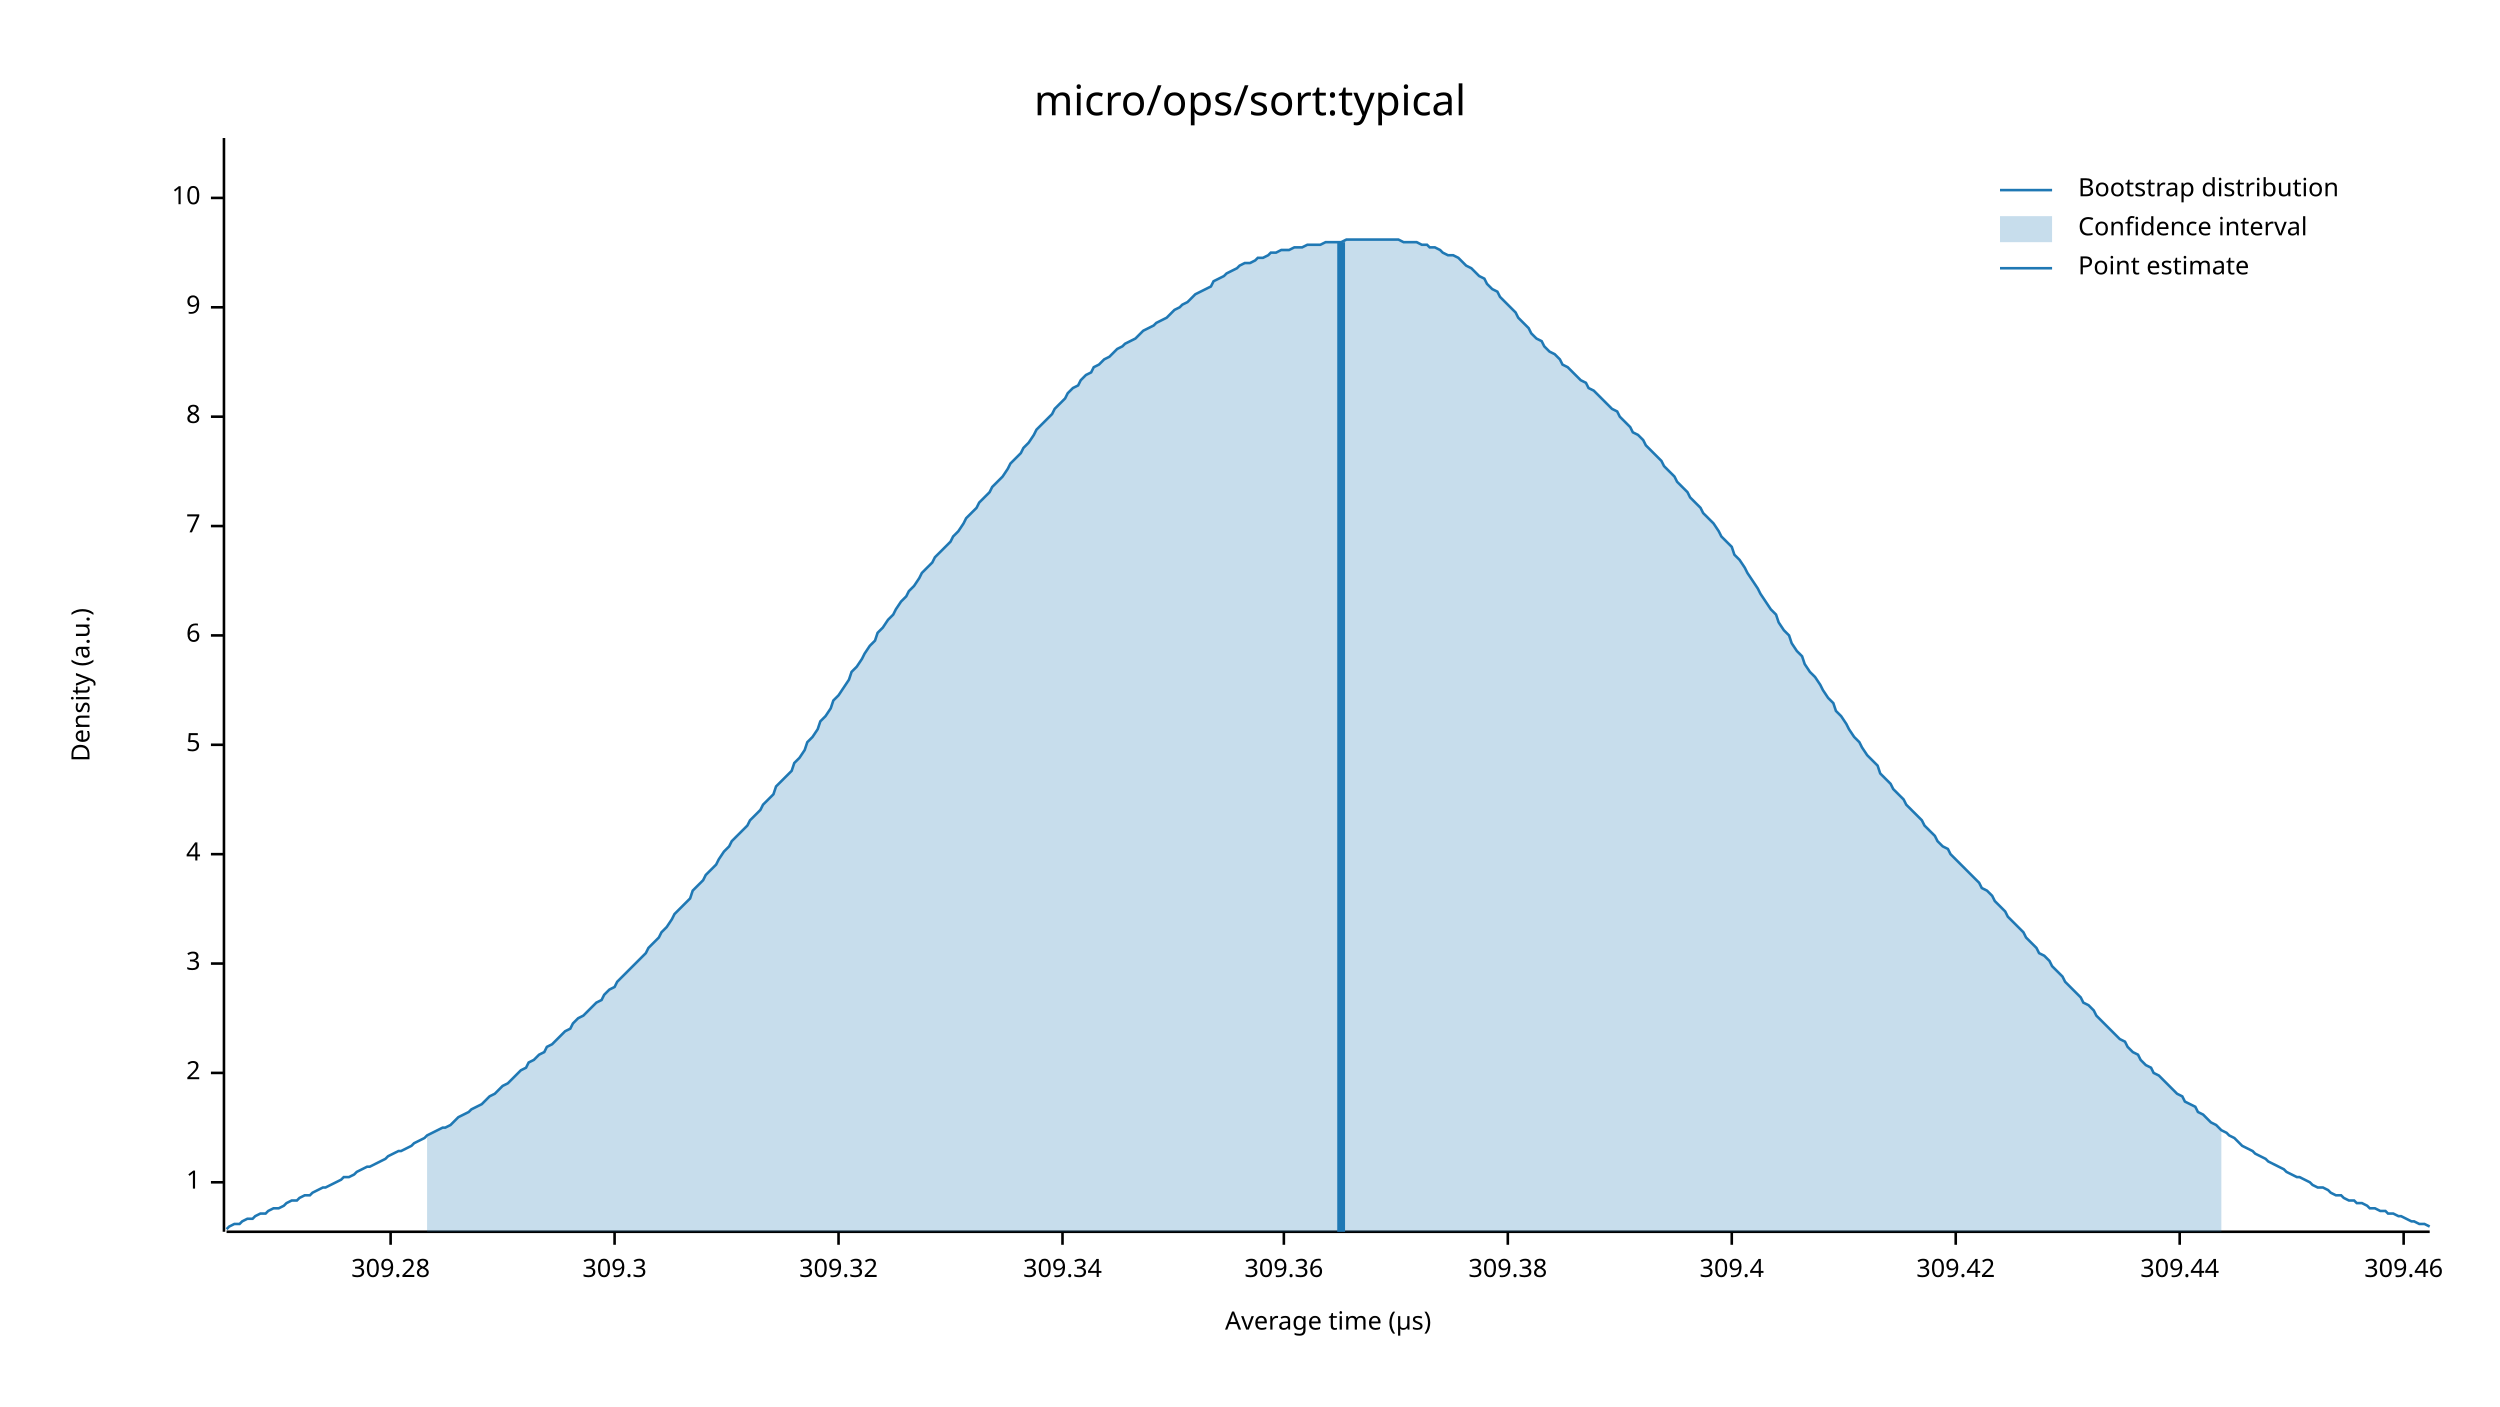
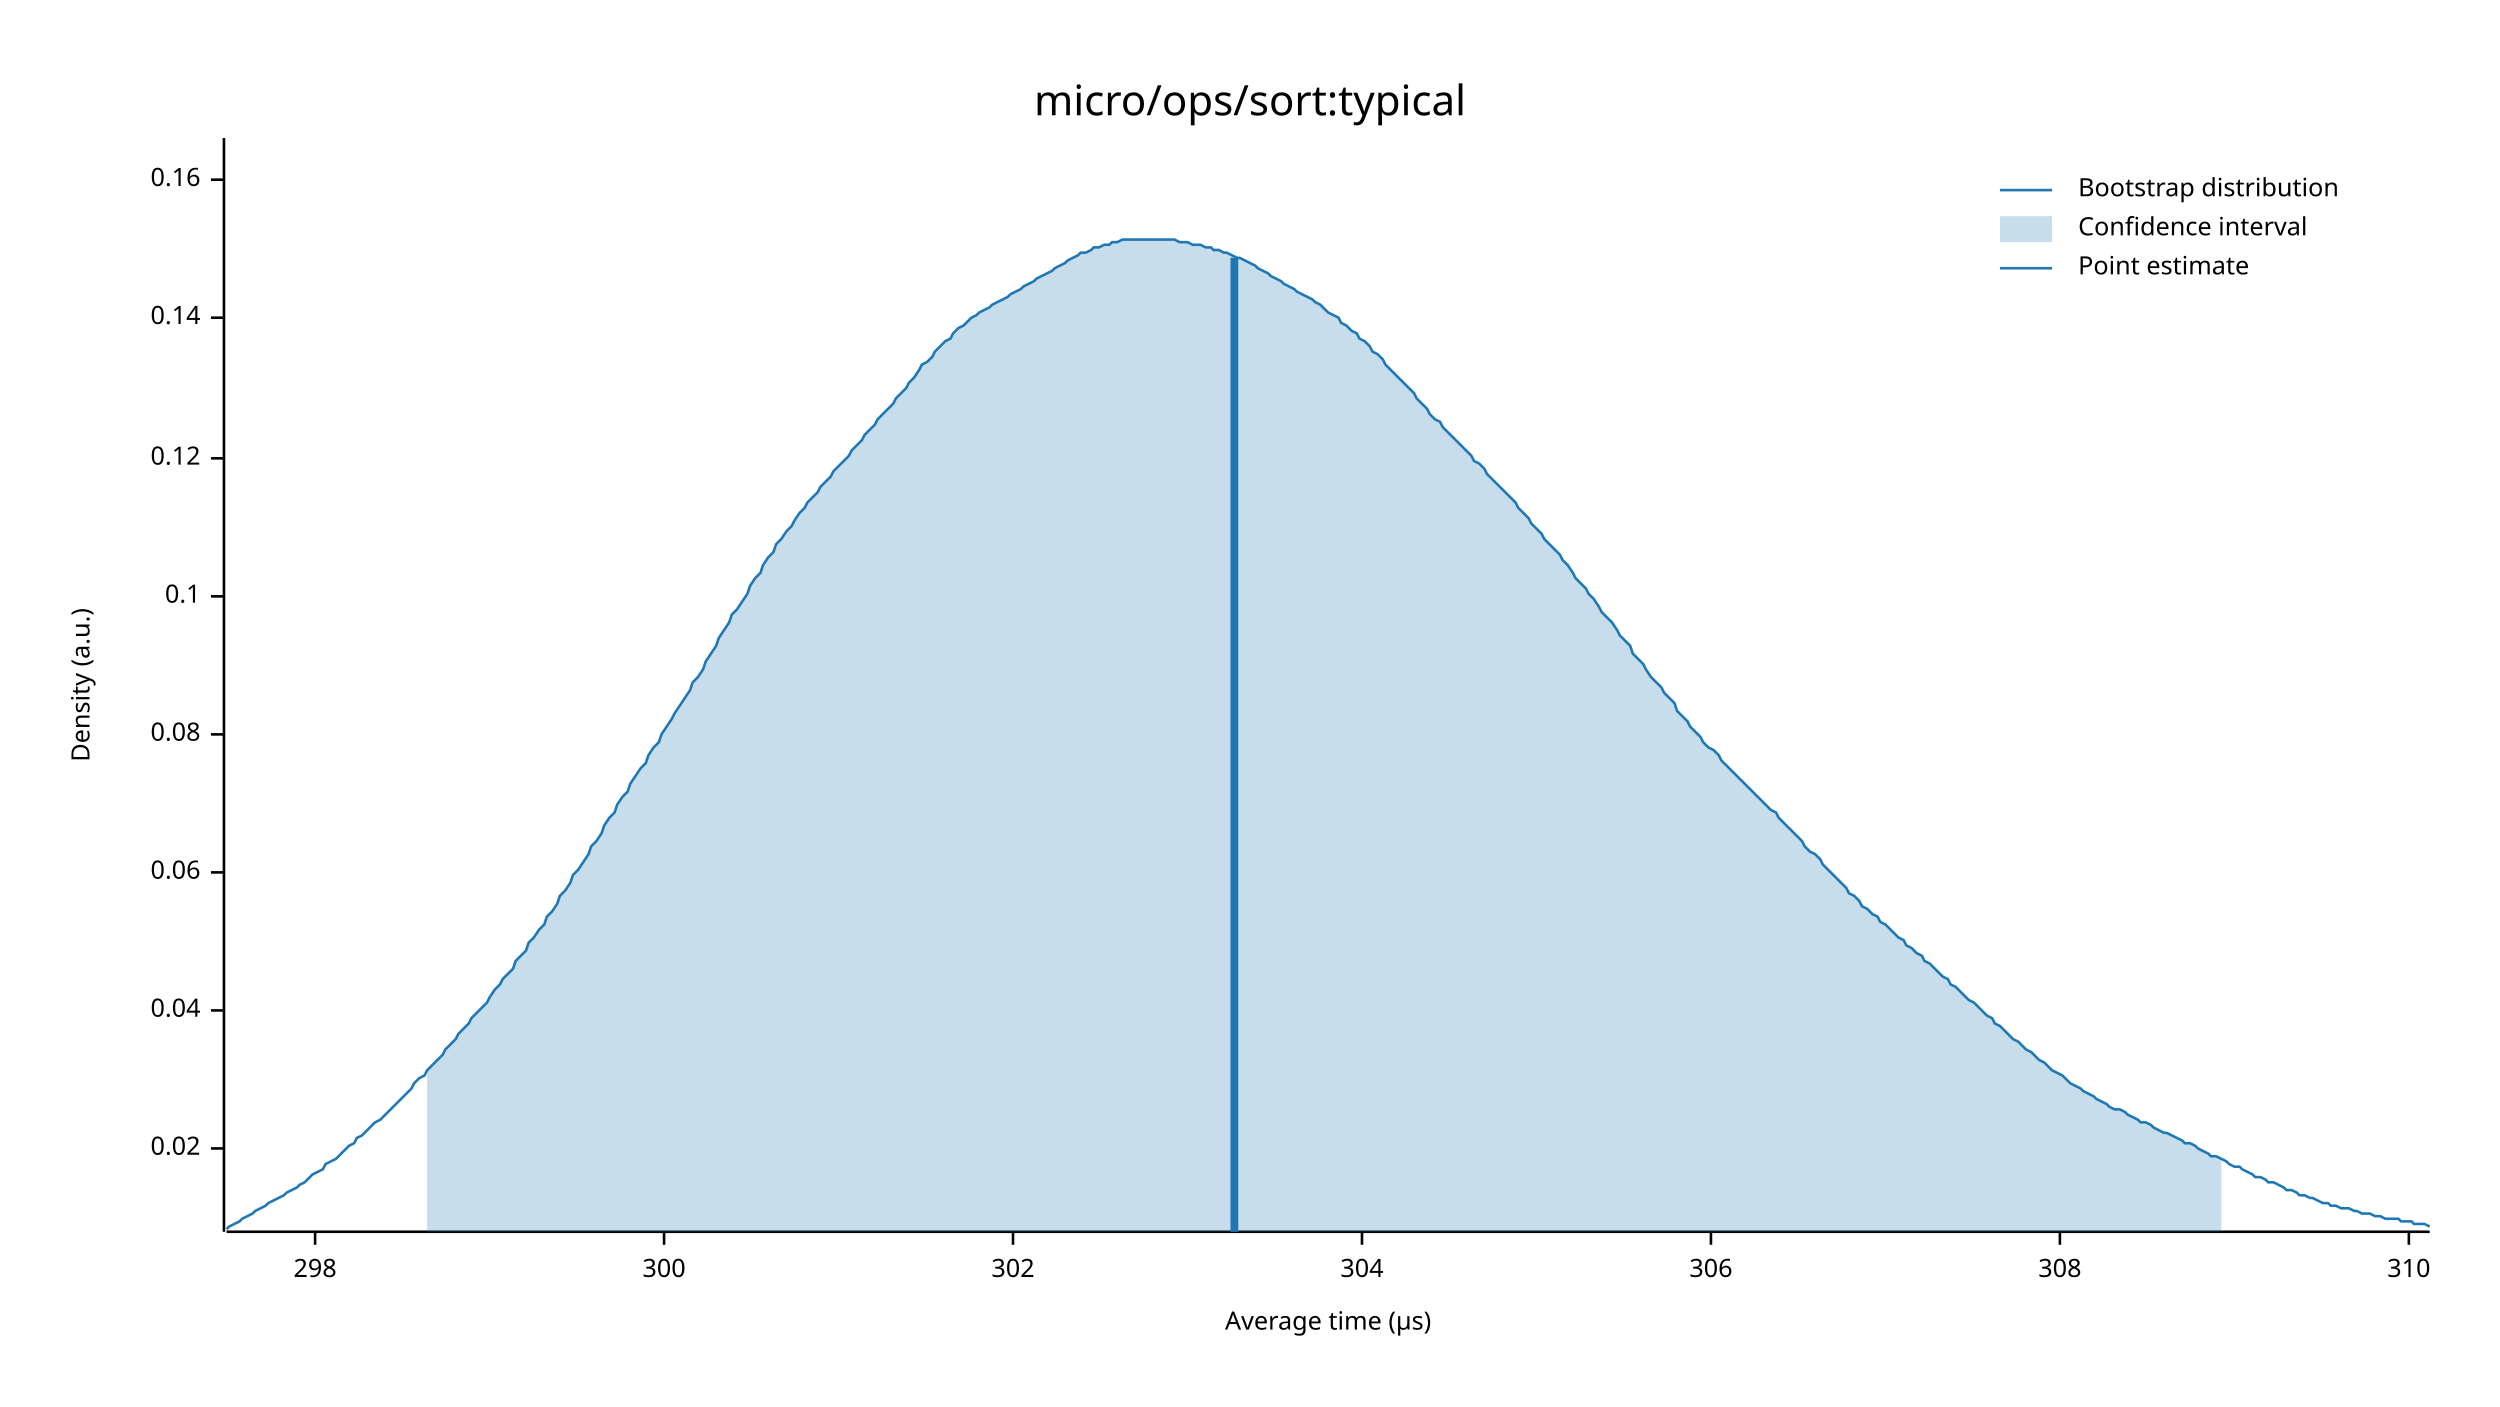
<svg xmlns="http://www.w3.org/2000/svg" width="960" height="540" viewBox="0 0 960 540">
  <text x="480" y="32" dy="0.76em" text-anchor="middle" font-family="sans-serif" font-size="16.129" opacity="1" fill="#000000">
micro/ops/sort:typical
</text>
  <text x="27" y="263" dy="0.76em" text-anchor="middle" font-family="sans-serif" font-size="9.677" opacity="1" fill="#000000" transform="rotate(270, 27, 263)">
Density (a.u.)
</text>
  <text x="510" y="513" dy="-0.5ex" text-anchor="middle" font-family="sans-serif" font-size="9.677" opacity="1" fill="#000000">
Average time (µs)
</text>
  <polyline fill="none" opacity="1" stroke="#000000" stroke-width="1" points="86,53 86,473 " />
-   <text x="77" y="454" dy="0.5ex" text-anchor="end" font-family="sans-serif" font-size="9.677" opacity="1" fill="#000000">
- 1
+   <text x="77" y="441" dy="0.5ex" text-anchor="end" font-family="sans-serif" font-size="9.677" opacity="1" fill="#000000">
+ 0.02
</text>
-   <polyline fill="none" opacity="1" stroke="#000000" stroke-width="1" points="81,454 86,454 " />
-   <text x="77" y="412" dy="0.5ex" text-anchor="end" font-family="sans-serif" font-size="9.677" opacity="1" fill="#000000">
- 2
+   <polyline fill="none" opacity="1" stroke="#000000" stroke-width="1" points="81,441 86,441 " />
+   <text x="77" y="388" dy="0.5ex" text-anchor="end" font-family="sans-serif" font-size="9.677" opacity="1" fill="#000000">
+ 0.04
</text>
-   <polyline fill="none" opacity="1" stroke="#000000" stroke-width="1" points="81,412 86,412 " />
-   <text x="77" y="370" dy="0.5ex" text-anchor="end" font-family="sans-serif" font-size="9.677" opacity="1" fill="#000000">
- 3
+   <polyline fill="none" opacity="1" stroke="#000000" stroke-width="1" points="81,388 86,388 " />
+   <text x="77" y="335" dy="0.5ex" text-anchor="end" font-family="sans-serif" font-size="9.677" opacity="1" fill="#000000">
+ 0.06
</text>
-   <polyline fill="none" opacity="1" stroke="#000000" stroke-width="1" points="81,370 86,370 " />
-   <text x="77" y="328" dy="0.5ex" text-anchor="end" font-family="sans-serif" font-size="9.677" opacity="1" fill="#000000">
- 4
+   <polyline fill="none" opacity="1" stroke="#000000" stroke-width="1" points="81,335 86,335 " />
+   <text x="77" y="282" dy="0.5ex" text-anchor="end" font-family="sans-serif" font-size="9.677" opacity="1" fill="#000000">
+ 0.08
</text>
-   <polyline fill="none" opacity="1" stroke="#000000" stroke-width="1" points="81,328 86,328 " />
-   <text x="77" y="286" dy="0.5ex" text-anchor="end" font-family="sans-serif" font-size="9.677" opacity="1" fill="#000000">
- 5
+   <polyline fill="none" opacity="1" stroke="#000000" stroke-width="1" points="81,282 86,282 " />
+   <text x="77" y="229" dy="0.5ex" text-anchor="end" font-family="sans-serif" font-size="9.677" opacity="1" fill="#000000">
+ 0.1
</text>
-   <polyline fill="none" opacity="1" stroke="#000000" stroke-width="1" points="81,286 86,286 " />
-   <text x="77" y="244" dy="0.5ex" text-anchor="end" font-family="sans-serif" font-size="9.677" opacity="1" fill="#000000">
- 6
+   <polyline fill="none" opacity="1" stroke="#000000" stroke-width="1" points="81,229 86,229 " />
+   <text x="77" y="176" dy="0.5ex" text-anchor="end" font-family="sans-serif" font-size="9.677" opacity="1" fill="#000000">
+ 0.12
</text>
-   <polyline fill="none" opacity="1" stroke="#000000" stroke-width="1" points="81,244 86,244 " />
-   <text x="77" y="202" dy="0.5ex" text-anchor="end" font-family="sans-serif" font-size="9.677" opacity="1" fill="#000000">
- 7
+   <polyline fill="none" opacity="1" stroke="#000000" stroke-width="1" points="81,176 86,176 " />
+   <text x="77" y="122" dy="0.5ex" text-anchor="end" font-family="sans-serif" font-size="9.677" opacity="1" fill="#000000">
+ 0.14
</text>
-   <polyline fill="none" opacity="1" stroke="#000000" stroke-width="1" points="81,202 86,202 " />
-   <text x="77" y="160" dy="0.5ex" text-anchor="end" font-family="sans-serif" font-size="9.677" opacity="1" fill="#000000">
- 8
+   <polyline fill="none" opacity="1" stroke="#000000" stroke-width="1" points="81,122 86,122 " />
+   <text x="77" y="69" dy="0.5ex" text-anchor="end" font-family="sans-serif" font-size="9.677" opacity="1" fill="#000000">
+ 0.16
</text>
-   <polyline fill="none" opacity="1" stroke="#000000" stroke-width="1" points="81,160 86,160 " />
-   <text x="77" y="118" dy="0.5ex" text-anchor="end" font-family="sans-serif" font-size="9.677" opacity="1" fill="#000000">
- 9
+   <polyline fill="none" opacity="1" stroke="#000000" stroke-width="1" points="81,69 86,69 " />
+   <polyline fill="none" opacity="1" stroke="#000000" stroke-width="1" points="87,473 933,473 " />
+   <text x="121" y="483" dy="0.76em" text-anchor="middle" font-family="sans-serif" font-size="9.677" opacity="1" fill="#000000">
+ 298
</text>
-   <polyline fill="none" opacity="1" stroke="#000000" stroke-width="1" points="81,118 86,118 " />
-   <text x="77" y="76" dy="0.5ex" text-anchor="end" font-family="sans-serif" font-size="9.677" opacity="1" fill="#000000">
- 10
+   <polyline fill="none" opacity="1" stroke="#000000" stroke-width="1" points="121,473 121,478 " />
+   <text x="255" y="483" dy="0.76em" text-anchor="middle" font-family="sans-serif" font-size="9.677" opacity="1" fill="#000000">
+ 300
</text>
-   <polyline fill="none" opacity="1" stroke="#000000" stroke-width="1" points="81,76 86,76 " />
-   <polyline fill="none" opacity="1" stroke="#000000" stroke-width="1" points="87,473 933,473 " />
-   <text x="150" y="483" dy="0.76em" text-anchor="middle" font-family="sans-serif" font-size="9.677" opacity="1" fill="#000000">
- 309.28
+   <polyline fill="none" opacity="1" stroke="#000000" stroke-width="1" points="255,473 255,478 " />
+   <text x="389" y="483" dy="0.76em" text-anchor="middle" font-family="sans-serif" font-size="9.677" opacity="1" fill="#000000">
+ 302
</text>
-   <polyline fill="none" opacity="1" stroke="#000000" stroke-width="1" points="150,473 150,478 " />
-   <text x="236" y="483" dy="0.76em" text-anchor="middle" font-family="sans-serif" font-size="9.677" opacity="1" fill="#000000">
- 309.3
+   <polyline fill="none" opacity="1" stroke="#000000" stroke-width="1" points="389,473 389,478 " />
+   <text x="523" y="483" dy="0.76em" text-anchor="middle" font-family="sans-serif" font-size="9.677" opacity="1" fill="#000000">
+ 304
</text>
-   <polyline fill="none" opacity="1" stroke="#000000" stroke-width="1" points="236,473 236,478 " />
-   <text x="322" y="483" dy="0.76em" text-anchor="middle" font-family="sans-serif" font-size="9.677" opacity="1" fill="#000000">
- 309.32
+   <polyline fill="none" opacity="1" stroke="#000000" stroke-width="1" points="523,473 523,478 " />
+   <text x="657" y="483" dy="0.76em" text-anchor="middle" font-family="sans-serif" font-size="9.677" opacity="1" fill="#000000">
+ 306
</text>
-   <polyline fill="none" opacity="1" stroke="#000000" stroke-width="1" points="322,473 322,478 " />
-   <text x="408" y="483" dy="0.76em" text-anchor="middle" font-family="sans-serif" font-size="9.677" opacity="1" fill="#000000">
- 309.34
+   <polyline fill="none" opacity="1" stroke="#000000" stroke-width="1" points="657,473 657,478 " />
+   <text x="791" y="483" dy="0.76em" text-anchor="middle" font-family="sans-serif" font-size="9.677" opacity="1" fill="#000000">
+ 308
</text>
-   <polyline fill="none" opacity="1" stroke="#000000" stroke-width="1" points="408,473 408,478 " />
-   <text x="493" y="483" dy="0.76em" text-anchor="middle" font-family="sans-serif" font-size="9.677" opacity="1" fill="#000000">
- 309.36
+   <polyline fill="none" opacity="1" stroke="#000000" stroke-width="1" points="791,473 791,478 " />
+   <text x="925" y="483" dy="0.76em" text-anchor="middle" font-family="sans-serif" font-size="9.677" opacity="1" fill="#000000">
+ 310
</text>
-   <polyline fill="none" opacity="1" stroke="#000000" stroke-width="1" points="493,473 493,478 " />
-   <text x="579" y="483" dy="0.76em" text-anchor="middle" font-family="sans-serif" font-size="9.677" opacity="1" fill="#000000">
- 309.38
- </text>
-   <polyline fill="none" opacity="1" stroke="#000000" stroke-width="1" points="579,473 579,478 " />
-   <text x="665" y="483" dy="0.76em" text-anchor="middle" font-family="sans-serif" font-size="9.677" opacity="1" fill="#000000">
- 309.4
- </text>
-   <polyline fill="none" opacity="1" stroke="#000000" stroke-width="1" points="665,473 665,478 " />
-   <text x="751" y="483" dy="0.76em" text-anchor="middle" font-family="sans-serif" font-size="9.677" opacity="1" fill="#000000">
- 309.42
- </text>
-   <polyline fill="none" opacity="1" stroke="#000000" stroke-width="1" points="751,473 751,478 " />
-   <text x="837" y="483" dy="0.76em" text-anchor="middle" font-family="sans-serif" font-size="9.677" opacity="1" fill="#000000">
- 309.44
- </text>
-   <polyline fill="none" opacity="1" stroke="#000000" stroke-width="1" points="837,473 837,478 " />
-   <text x="923" y="483" dy="0.76em" text-anchor="middle" font-family="sans-serif" font-size="9.677" opacity="1" fill="#000000">
- 309.46
- </text>
-   <polyline fill="none" opacity="1" stroke="#000000" stroke-width="1" points="923,473 923,478 " />
-   <polyline fill="none" opacity="1" stroke="#1F78B4" stroke-width="1" points="87,472 88,471 90,470 92,470 93,469 95,468 97,468 98,467 100,466 102,466 103,465 105,464 107,464 109,463 110,462 112,461 114,461 115,460 117,459 119,459 120,458 122,457 124,456 125,456 127,455 129,454 131,453 132,452 134,452 136,451 137,450 139,449 141,448 142,448 144,447 146,446 148,445 149,444 151,443 153,442 154,442 156,441 158,440 159,439 161,438 163,437 164,436 166,435 168,434 170,433 171,433 173,432 175,430 176,429 178,428 180,427 181,426 183,425 185,424 187,422 188,421 190,420 192,418 193,417 195,416 197,414 198,413 200,411 202,410 203,408 205,407 207,405 209,404 210,402 212,401 214,399 215,398 217,396 219,395 220,393 222,391 224,390 226,388 227,387 229,385 231,384 232,382 234,380 236,379 237,377 239,375 241,373 242,372 244,370 246,368 248,366 249,364 251,362 253,360 254,358 256,356 258,353 259,351 261,349 263,347 265,345 266,342 268,340 270,338 271,336 273,334 275,332 276,330 278,327 280,325 281,323 283,321 285,319 287,317 288,315 290,313 292,311 293,309 295,307 297,305 298,302 300,300 302,298 304,296 305,293 307,291 309,288 310,285 312,283 314,280 315,277 317,275 319,272 320,269 322,267 324,264 326,261 327,258 329,256 331,253 332,251 334,248 336,246 337,243 339,241 341,238 343,236 344,234 346,231 348,229 349,227 351,225 353,222 354,220 356,218 358,216 359,214 361,212 363,210 365,208 366,206 368,204 370,201 371,199 373,197 375,195 376,193 378,191 380,189 381,187 383,185 385,183 387,180 388,178 390,176 392,174 393,172 395,170 397,167 398,165 400,163 402,161 404,159 405,157 407,155 409,153 410,151 412,149 414,148 415,146 417,144 419,143 420,141 422,140 424,138 426,137 427,136 429,134 431,133 432,132 434,131 436,130 437,129 439,127 441,126 443,125 444,124 446,123 448,122 449,121 451,119 453,118 454,117 456,116 458,114 459,113 461,112 463,111 465,110 466,108 468,107 470,106 471,105 473,104 475,103 476,102 478,101 480,101 482,100 483,99 485,99 487,98 488,97 490,97 492,96 493,96 495,96 497,95 498,95 500,95 502,94 504,94 505,94 507,94 509,93 510,93 512,93 514,93 515,93 517,92 519,92 521,92 522,92 524,92 526,92 527,92 529,92 531,92 532,92 534,92 536,92 537,92 539,93 541,93 543,93 544,93 546,94 548,94 549,95 551,95 553,96 554,97 556,98 558,98 560,99 561,100 563,102 565,103 566,104 568,106 570,107 571,109 573,111 575,112 576,114 578,116 580,118 582,120 583,122 585,124 587,126 588,128 590,130 592,131 593,133 595,135 597,136 599,138 600,140 602,141 604,143 605,144 607,146 609,147 610,149 612,150 614,152 615,153 617,155 619,157 621,158 622,160 624,162 626,164 627,166 629,167 631,169 632,171 634,173 636,175 638,177 639,179 641,181 643,183 644,185 646,187 648,189 649,191 651,193 653,195 654,197 656,199 658,201 660,204 661,206 663,208 665,210 666,213 668,215 670,218 671,220 673,223 675,226 676,228 678,231 680,234 682,236 683,239 685,242 687,244 688,247 690,250 692,252 693,255 695,258 697,260 699,263 700,265 702,268 704,270 705,273 707,275 709,278 710,280 712,283 714,285 715,287 717,290 719,292 721,294 722,297 724,299 726,301 727,303 729,305 731,307 732,309 734,311 736,313 738,315 739,317 741,319 743,321 744,323 746,325 748,326 749,328 751,330 753,332 754,333 756,335 758,337 760,339 761,341 763,342 765,344 766,346 768,348 770,350 771,352 773,354 775,356 777,358 778,360 780,362 782,364 783,366 785,367 787,369 788,371 790,373 792,375 793,377 795,379 797,381 799,383 800,385 802,386 804,388 805,390 807,392 809,394 810,395 812,397 814,399 816,400 817,402 819,404 821,405 822,407 824,409 826,410 827,412 829,413 831,415 832,416 834,418 836,420 838,421 839,423 841,424 843,425 844,427 846,428 848,430 849,431 851,432 853,434 855,435 856,436 858,437 860,439 861,440 863,441 865,442 866,443 868,444 870,445 871,446 873,447 875,448 877,449 878,450 880,451 882,452 883,452 885,453 887,454 888,455 890,456 892,456 894,457 895,458 897,459 899,459 900,460 902,461 904,461 905,462 907,462 909,463 910,464 912,464 914,465 916,465 917,466 919,466 921,467 922,467 924,468 926,469 927,469 929,470 931,470 933,471 " />
-   <polygon opacity="0.25" fill="#1F78B4" points="164,436 166,435 168,434 170,433 171,433 173,432 175,430 176,429 178,428 180,427 181,426 183,425 185,424 187,422 188,421 190,420 192,418 193,417 195,416 197,414 198,413 200,411 202,410 203,408 205,407 207,405 209,404 210,402 212,401 214,399 215,398 217,396 219,395 220,393 222,391 224,390 226,388 227,387 229,385 231,384 232,382 234,380 236,379 237,377 239,375 241,373 242,372 244,370 246,368 248,366 249,364 251,362 253,360 254,358 256,356 258,353 259,351 261,349 263,347 265,345 266,342 268,340 270,338 271,336 273,334 275,332 276,330 278,327 280,325 281,323 283,321 285,319 287,317 288,315 290,313 292,311 293,309 295,307 297,305 298,302 300,300 302,298 304,296 305,293 307,291 309,288 310,285 312,283 314,280 315,277 317,275 319,272 320,269 322,267 324,264 326,261 327,258 329,256 331,253 332,251 334,248 336,246 337,243 339,241 341,238 343,236 344,234 346,231 348,229 349,227 351,225 353,222 354,220 356,218 358,216 359,214 361,212 363,210 365,208 366,206 368,204 370,201 371,199 373,197 375,195 376,193 378,191 380,189 381,187 383,185 385,183 387,180 388,178 390,176 392,174 393,172 395,170 397,167 398,165 400,163 402,161 404,159 405,157 407,155 409,153 410,151 412,149 414,148 415,146 417,144 419,143 420,141 422,140 424,138 426,137 427,136 429,134 431,133 432,132 434,131 436,130 437,129 439,127 441,126 443,125 444,124 446,123 448,122 449,121 451,119 453,118 454,117 456,116 458,114 459,113 461,112 463,111 465,110 466,108 468,107 470,106 471,105 473,104 475,103 476,102 478,101 480,101 482,100 483,99 485,99 487,98 488,97 490,97 492,96 493,96 495,96 497,95 498,95 500,95 502,94 504,94 505,94 507,94 509,93 510,93 512,93 514,93 515,93 517,92 519,92 521,92 522,92 524,92 526,92 527,92 529,92 531,92 532,92 534,92 536,92 537,92 539,93 541,93 543,93 544,93 546,94 548,94 549,95 551,95 553,96 554,97 556,98 558,98 560,99 561,100 563,102 565,103 566,104 568,106 570,107 571,109 573,111 575,112 576,114 578,116 580,118 582,120 583,122 585,124 587,126 588,128 590,130 592,131 593,133 595,135 597,136 599,138 600,140 602,141 604,143 605,144 607,146 609,147 610,149 612,150 614,152 615,153 617,155 619,157 621,158 622,160 624,162 626,164 627,166 629,167 631,169 632,171 634,173 636,175 638,177 639,179 641,181 643,183 644,185 646,187 648,189 649,191 651,193 653,195 654,197 656,199 658,201 660,204 661,206 663,208 665,210 666,213 668,215 670,218 671,220 673,223 675,226 676,228 678,231 680,234 682,236 683,239 685,242 687,244 688,247 690,250 692,252 693,255 695,258 697,260 699,263 700,265 702,268 704,270 705,273 707,275 709,278 710,280 712,283 714,285 715,287 717,290 719,292 721,294 722,297 724,299 726,301 727,303 729,305 731,307 732,309 734,311 736,313 738,315 739,317 741,319 743,321 744,323 746,325 748,326 749,328 751,330 753,332 754,333 756,335 758,337 760,339 761,341 763,342 765,344 766,346 768,348 770,350 771,352 773,354 775,356 777,358 778,360 780,362 782,364 783,366 785,367 787,369 788,371 790,373 792,375 793,377 795,379 797,381 799,383 800,385 802,386 804,388 805,390 807,392 809,394 810,395 812,397 814,399 816,400 817,402 819,404 821,405 822,407 824,409 826,410 827,412 829,413 831,415 832,416 834,418 836,420 838,421 839,423 841,424 843,425 844,427 846,428 848,430 849,431 851,432 853,434 853,473 164,473 " />
-   <polyline fill="none" opacity="1" stroke="#1F78B4" stroke-width="3" points="515,473 515,93 " />
+   <polyline fill="none" opacity="1" stroke="#000000" stroke-width="1" points="925,473 925,478 " />
+   <polyline fill="none" opacity="1" stroke="#1F78B4" stroke-width="1" points="87,472 88,471 90,470 92,469 93,468 95,467 97,466 98,465 100,464 102,463 103,462 105,461 107,460 109,459 110,458 112,457 114,456 115,455 117,454 119,452 120,451 122,450 124,449 125,447 127,446 129,445 131,443 132,442 134,440 136,439 137,437 139,436 141,434 142,433 144,431 146,430 148,428 149,427 151,425 153,423 154,422 156,420 158,418 159,416 161,414 163,413 164,411 166,409 168,407 170,405 171,403 173,401 175,399 176,397 178,395 180,393 181,391 183,389 185,387 187,385 188,383 190,380 192,378 193,376 195,374 197,372 198,369 200,367 202,365 203,362 205,360 207,357 209,355 210,352 212,350 214,347 215,344 217,342 219,339 220,336 222,334 224,331 226,328 227,325 229,323 231,320 232,317 234,314 236,312 237,309 239,306 241,304 242,301 244,298 246,295 248,293 249,290 251,287 253,285 254,282 256,279 258,276 259,274 261,271 263,268 265,265 266,262 268,260 270,257 271,254 273,251 275,248 276,245 278,242 280,239 281,236 283,234 285,231 287,228 288,225 290,222 292,220 293,217 295,214 297,212 298,209 300,207 302,204 304,202 305,200 307,197 309,195 310,193 312,191 314,189 315,187 317,185 319,183 320,181 322,179 324,177 326,175 327,173 329,171 331,169 332,167 334,165 336,163 337,161 339,159 341,157 343,155 344,153 346,151 348,149 349,147 351,145 353,142 354,140 356,139 358,137 359,135 361,133 363,131 365,130 366,128 368,126 370,125 371,124 373,122 375,121 376,120 378,119 380,118 381,117 383,116 385,115 387,114 388,113 390,112 392,111 393,110 395,109 397,108 398,107 400,106 402,105 404,104 405,103 407,102 409,101 410,100 412,99 414,98 415,97 417,97 419,96 420,95 422,95 424,94 426,94 427,93 429,93 431,92 432,92 434,92 436,92 437,92 439,92 441,92 443,92 444,92 446,92 448,92 449,92 451,92 453,93 454,93 456,93 458,94 459,94 461,94 463,95 465,95 466,96 468,96 470,97 471,97 473,98 475,99 476,99 478,100 480,101 482,102 483,103 485,104 487,105 488,106 490,107 492,108 493,109 495,110 497,111 498,112 500,113 502,114 504,115 505,116 507,117 509,119 510,120 512,121 514,122 515,124 517,125 519,127 521,128 522,130 524,131 526,133 527,135 529,136 531,138 532,140 534,142 536,144 537,145 539,147 541,149 543,151 544,153 546,155 548,157 549,159 551,161 553,162 554,164 556,166 558,168 560,170 561,171 563,173 565,175 566,177 568,178 570,180 571,182 573,184 575,186 576,187 578,189 580,191 582,193 583,195 585,197 587,199 588,201 590,203 592,205 593,207 595,209 597,211 599,213 600,215 602,217 604,220 605,222 607,224 609,226 610,228 612,230 614,233 615,235 617,237 619,239 621,242 622,244 624,246 626,248 627,251 629,253 631,255 632,257 634,260 636,262 638,264 639,266 641,268 643,270 644,273 646,275 648,277 649,279 651,281 653,283 654,285 656,287 658,288 660,290 661,292 663,294 665,296 666,297 668,299 670,301 671,302 673,304 675,306 676,307 678,309 680,311 682,312 683,314 685,316 687,318 688,319 690,321 692,323 693,325 695,327 697,328 699,330 700,332 702,334 704,336 705,337 707,339 709,341 710,343 712,344 714,346 715,348 717,349 719,351 721,352 722,354 724,355 726,357 727,358 729,360 731,361 732,363 734,364 736,366 738,367 739,369 741,370 743,372 744,373 746,375 748,376 749,378 751,379 753,381 754,382 756,384 758,385 760,387 761,388 763,390 765,391 766,393 768,394 770,396 771,397 773,399 775,400 777,402 778,403 780,404 782,406 783,407 785,408 787,410 788,411 790,412 792,413 793,414 795,416 797,417 799,418 800,419 802,420 804,421 805,422 807,423 809,424 810,425 812,426 814,426 816,427 817,428 819,429 821,430 822,431 824,431 826,432 827,433 829,434 831,435 832,435 834,436 836,437 838,438 839,439 841,439 843,440 844,441 846,442 848,443 849,444 851,444 853,445 855,446 856,447 858,448 860,448 861,449 863,450 865,451 866,452 868,452 870,453 871,454 873,454 875,455 877,456 878,457 880,457 882,458 883,459 885,459 887,460 888,460 890,461 892,462 894,462 895,463 897,463 899,464 900,464 902,464 904,465 905,465 907,466 909,466 910,466 912,467 914,467 916,468 917,468 919,468 921,468 922,469 924,469 926,469 927,470 929,470 931,470 933,471 " />
+   <polygon opacity="0.25" fill="#1F78B4" points="164,411 166,409 168,407 170,405 171,403 173,401 175,399 176,397 178,395 180,393 181,391 183,389 185,387 187,385 188,383 190,380 192,378 193,376 195,374 197,372 198,369 200,367 202,365 203,362 205,360 207,357 209,355 210,352 212,350 214,347 215,344 217,342 219,339 220,336 222,334 224,331 226,328 227,325 229,323 231,320 232,317 234,314 236,312 237,309 239,306 241,304 242,301 244,298 246,295 248,293 249,290 251,287 253,285 254,282 256,279 258,276 259,274 261,271 263,268 265,265 266,262 268,260 270,257 271,254 273,251 275,248 276,245 278,242 280,239 281,236 283,234 285,231 287,228 288,225 290,222 292,220 293,217 295,214 297,212 298,209 300,207 302,204 304,202 305,200 307,197 309,195 310,193 312,191 314,189 315,187 317,185 319,183 320,181 322,179 324,177 326,175 327,173 329,171 331,169 332,167 334,165 336,163 337,161 339,159 341,157 343,155 344,153 346,151 348,149 349,147 351,145 353,142 354,140 356,139 358,137 359,135 361,133 363,131 365,130 366,128 368,126 370,125 371,124 373,122 375,121 376,120 378,119 380,118 381,117 383,116 385,115 387,114 388,113 390,112 392,111 393,110 395,109 397,108 398,107 400,106 402,105 404,104 405,103 407,102 409,101 410,100 412,99 414,98 415,97 417,97 419,96 420,95 422,95 424,94 426,94 427,93 429,93 431,92 432,92 434,92 436,92 437,92 439,92 441,92 443,92 444,92 446,92 448,92 449,92 451,92 453,93 454,93 456,93 458,94 459,94 461,94 463,95 465,95 466,96 468,96 470,97 471,97 473,98 475,99 476,99 478,100 480,101 482,102 483,103 485,104 487,105 488,106 490,107 492,108 493,109 495,110 497,111 498,112 500,113 502,114 504,115 505,116 507,117 509,119 510,120 512,121 514,122 515,124 517,125 519,127 521,128 522,130 524,131 526,133 527,135 529,136 531,138 532,140 534,142 536,144 537,145 539,147 541,149 543,151 544,153 546,155 548,157 549,159 551,161 553,162 554,164 556,166 558,168 560,170 561,171 563,173 565,175 566,177 568,178 570,180 571,182 573,184 575,186 576,187 578,189 580,191 582,193 583,195 585,197 587,199 588,201 590,203 592,205 593,207 595,209 597,211 599,213 600,215 602,217 604,220 605,222 607,224 609,226 610,228 612,230 614,233 615,235 617,237 619,239 621,242 622,244 624,246 626,248 627,251 629,253 631,255 632,257 634,260 636,262 638,264 639,266 641,268 643,270 644,273 646,275 648,277 649,279 651,281 653,283 654,285 656,287 658,288 660,290 661,292 663,294 665,296 666,297 668,299 670,301 671,302 673,304 675,306 676,307 678,309 680,311 682,312 683,314 685,316 687,318 688,319 690,321 692,323 693,325 695,327 697,328 699,330 700,332 702,334 704,336 705,337 707,339 709,341 710,343 712,344 714,346 715,348 717,349 719,351 721,352 722,354 724,355 726,357 727,358 729,360 731,361 732,363 734,364 736,366 738,367 739,369 741,370 743,372 744,373 746,375 748,376 749,378 751,379 753,381 754,382 756,384 758,385 760,387 761,388 763,390 765,391 766,393 768,394 770,396 771,397 773,399 775,400 777,402 778,403 780,404 782,406 783,407 785,408 787,410 788,411 790,412 792,413 793,414 795,416 797,417 799,418 800,419 802,420 804,421 805,422 807,423 809,424 810,425 812,426 814,426 816,427 817,428 819,429 821,430 822,431 824,431 826,432 827,433 829,434 831,435 832,435 834,436 836,437 838,438 839,439 841,439 843,440 844,441 846,442 848,443 849,444 851,444 853,445 853,473 164,473 " />
+   <polyline fill="none" opacity="1" stroke="#1F78B4" stroke-width="3" points="474,473 474,99 " />
  <text x="798" y="68" dy="0.76em" text-anchor="start" font-family="sans-serif" font-size="9.677" opacity="1" fill="#000000">
Bootstrap distribution
</text>
  <text x="798" y="83" dy="0.76em" text-anchor="start" font-family="sans-serif" font-size="9.677" opacity="1" fill="#000000">
Confidence interval
</text>
  <text x="798" y="98" dy="0.76em" text-anchor="start" font-family="sans-serif" font-size="9.677" opacity="1" fill="#000000">
Point estimate
</text>
  <polyline fill="none" opacity="1" stroke="#1F78B4" stroke-width="1" points="768,73 788,73 " />
  <rect x="768" y="83" width="20" height="10" opacity="0.25" fill="#1F78B4" stroke="none" />
  <polyline fill="none" opacity="1" stroke="#1F78B4" stroke-width="1" points="768,103 788,103 " />
</svg>
